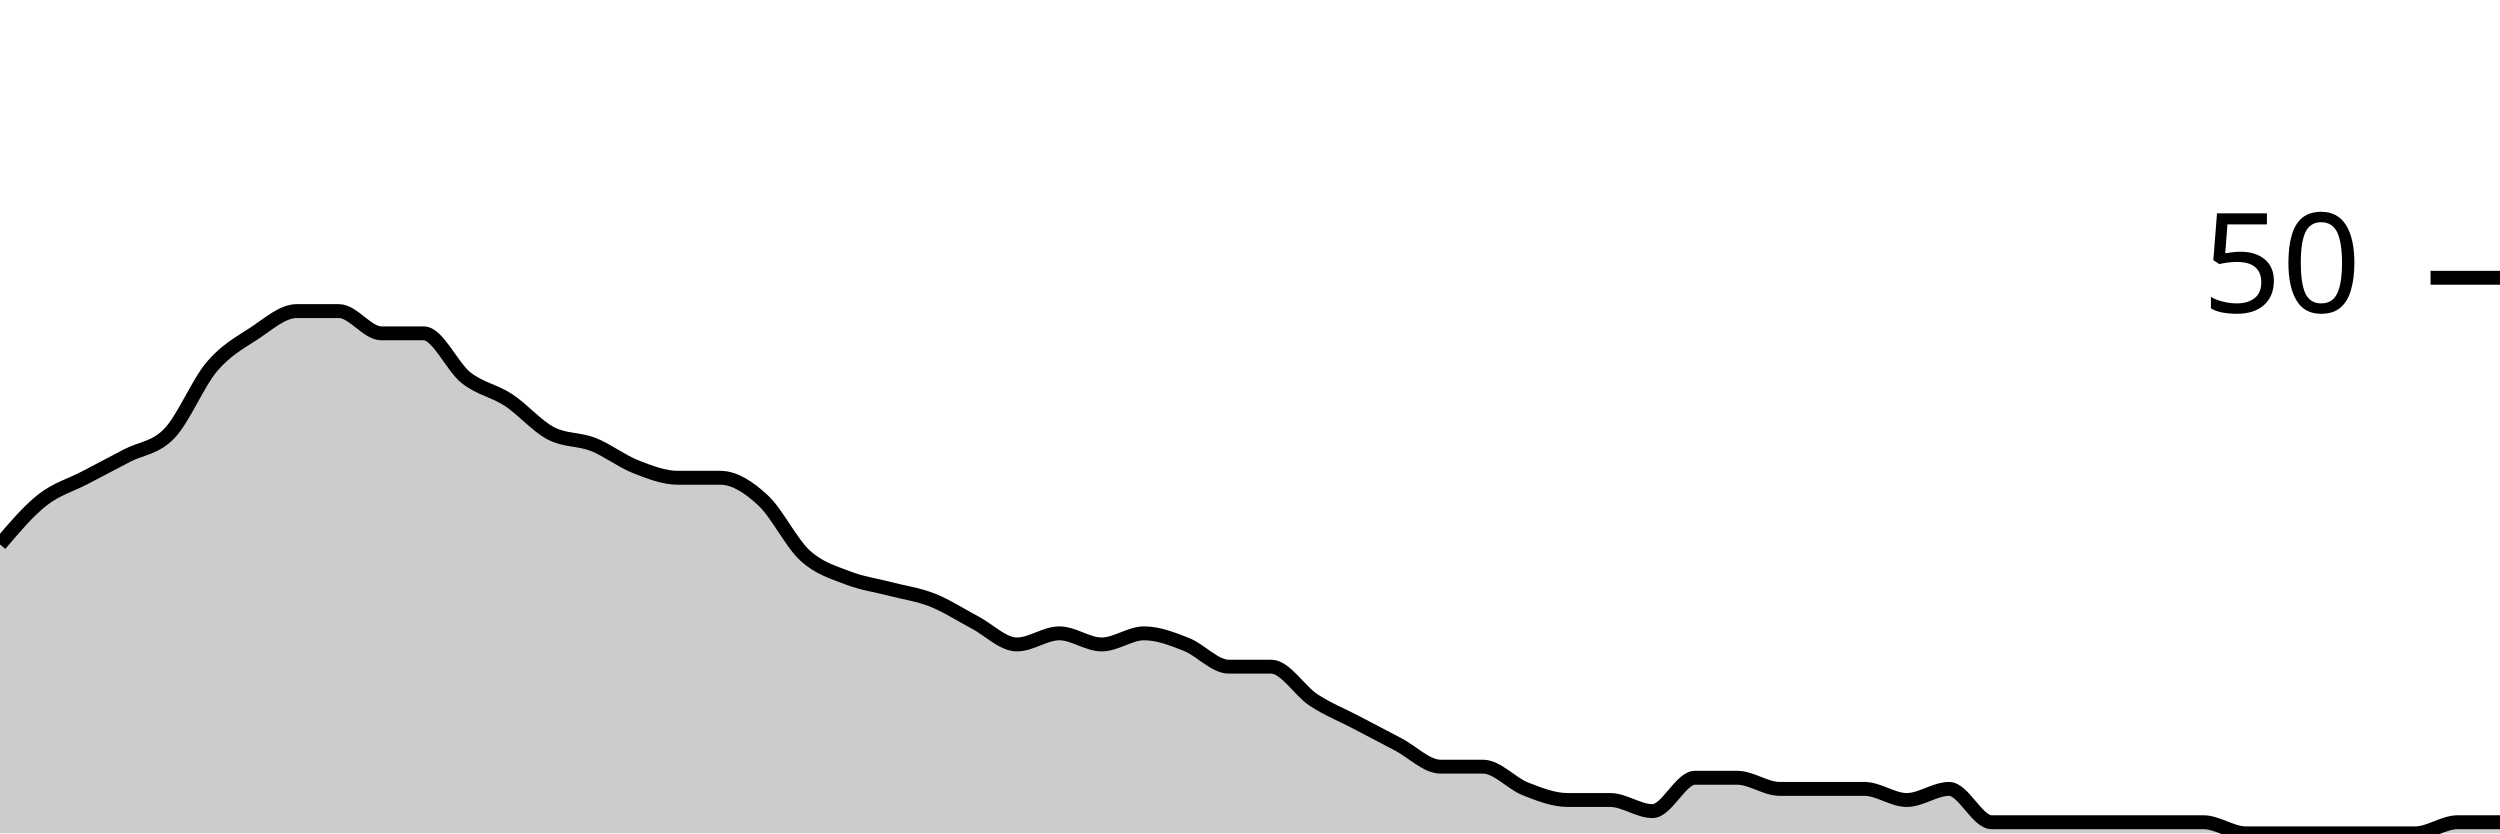
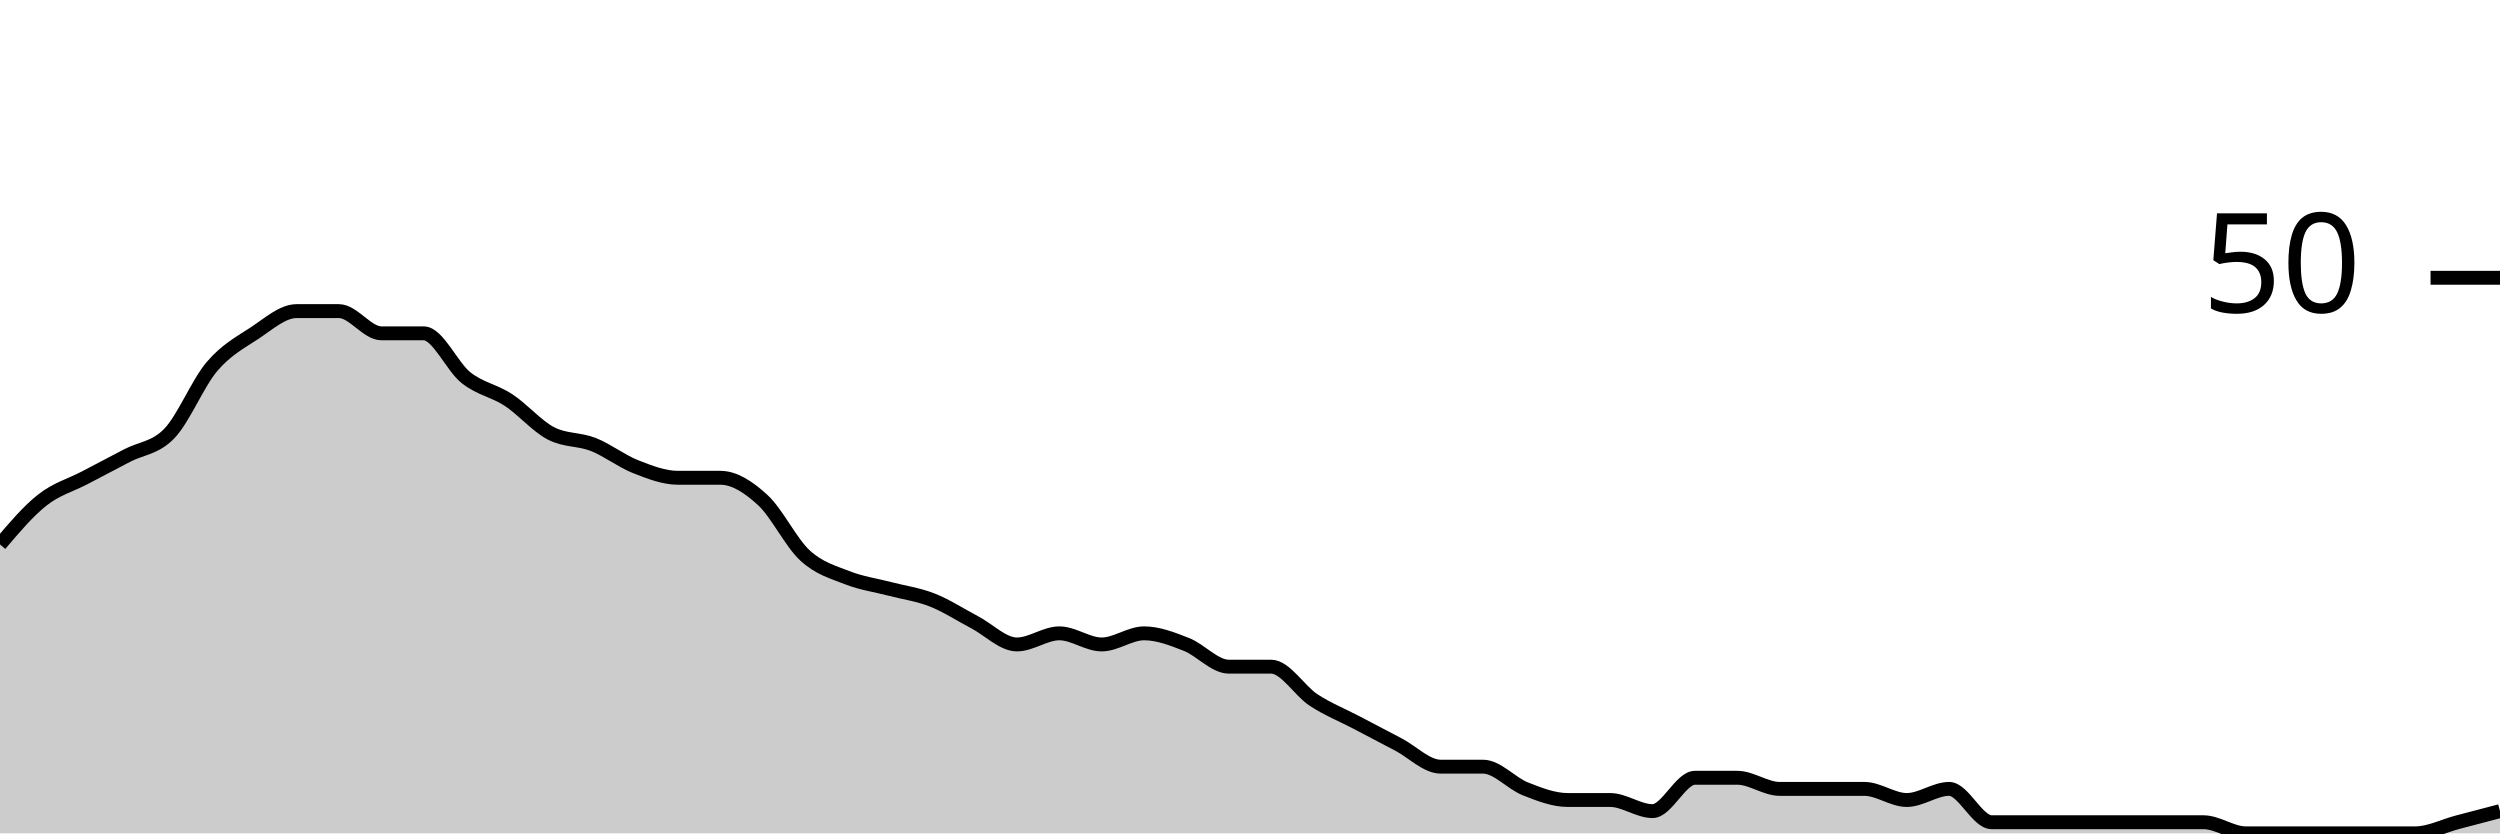
<svg xmlns="http://www.w3.org/2000/svg" viewBox="0 0 180 60">
  <g transform="translate(0,20)">
-     <path class="area" fill="rgba(0, 0, 0, 0.2)" d="M0,19.2C1.017,18,2.034,16.8,3.051,16C4.068,15.2,5.085,14.933,6.102,14.4C7.119,13.867,8.136,13.333,9.153,12.8C10.169,12.267,11.186,12.267,12.203,11.2C13.22,10.133,14.237,7.6,15.254,6.4C16.271,5.2,17.288,4.667,18.305,4C19.322,3.333,20.339,2.4,21.356,2.4C22.373,2.4,23.39,2.4,24.407,2.4C25.424,2.4,26.441,4,27.458,4C28.475,4,29.492,4,30.508,4C31.525,4,32.542,6.4,33.559,7.2C34.576,8,35.593,8.133,36.61,8.8C37.627,9.467,38.644,10.667,39.661,11.2C40.678,11.733,41.695,11.6,42.712,12C43.729,12.4,44.746,13.2,45.763,13.6C46.78,14,47.797,14.4,48.814,14.4C49.831,14.4,50.847,14.4,51.864,14.4C52.881,14.4,53.898,15.067,54.915,16C55.932,16.933,56.949,19.067,57.966,20C58.983,20.933,60,21.2,61.017,21.6C62.034,22,63.051,22.133,64.068,22.4C65.085,22.667,66.102,22.8,67.119,23.2C68.136,23.6,69.153,24.267,70.169,24.8C71.186,25.333,72.203,26.4,73.22,26.4C74.237,26.4,75.254,25.6,76.271,25.6C77.288,25.6,78.305,26.4,79.322,26.4C80.339,26.4,81.356,25.6,82.373,25.6C83.39,25.6,84.407,26,85.424,26.4C86.441,26.8,87.458,28,88.475,28C89.492,28,90.508,28,91.525,28C92.542,28,93.559,29.733,94.576,30.4C95.593,31.067,96.61,31.467,97.627,32C98.644,32.533,99.661,33.067,100.678,33.6C101.695,34.133,102.712,35.2,103.729,35.2C104.746,35.2,105.763,35.2,106.78,35.2C107.797,35.2,108.814,36.4,109.831,36.8C110.847,37.2,111.864,37.6,112.881,37.6C113.898,37.6,114.915,37.6,115.932,37.6C116.949,37.6,117.966,38.4,118.983,38.4C120,38.4,121.017,36,122.034,36C123.051,36,124.068,36,125.085,36C126.102,36,127.119,36.8,128.136,36.8C129.153,36.8,130.169,36.8,131.186,36.8C132.203,36.8,133.22,36.8,134.237,36.8C135.254,36.8,136.271,37.6,137.288,37.6C138.305,37.6,139.322,36.8,140.339,36.8C141.356,36.8,142.373,39.2,143.39,39.2C144.407,39.2,145.424,39.2,146.441,39.2C147.458,39.2,148.475,39.2,149.492,39.2C150.508,39.2,151.525,39.2,152.542,39.2C153.559,39.2,154.576,39.2,155.593,39.2C156.61,39.2,157.627,39.2,158.644,39.2C159.661,39.2,160.678,40,161.695,40C162.712,40,163.729,40,164.746,40C165.763,40,166.78,40,167.797,40C168.814,40,169.831,40,170.847,40C171.864,40,172.881,40,173.898,40C174.915,40,175.932,39.2,176.949,39.2C177.966,39.2,178.983,39.2,180,39.2L180,40C178.983,40,177.966,40,176.949,40C175.932,40,174.915,40,173.898,40C172.881,40,171.864,40,170.847,40C169.831,40,168.814,40,167.797,40C166.78,40,165.763,40,164.746,40C163.729,40,162.712,40,161.695,40C160.678,40,159.661,40,158.644,40C157.627,40,156.61,40,155.593,40C154.576,40,153.559,40,152.542,40C151.525,40,150.508,40,149.492,40C148.475,40,147.458,40,146.441,40C145.424,40,144.407,40,143.39,40C142.373,40,141.356,40,140.339,40C139.322,40,138.305,40,137.288,40C136.271,40,135.254,40,134.237,40C133.22,40,132.203,40,131.186,40C130.169,40,129.153,40,128.136,40C127.119,40,126.102,40,125.085,40C124.068,40,123.051,40,122.034,40C121.017,40,120,40,118.983,40C117.966,40,116.949,40,115.932,40C114.915,40,113.898,40,112.881,40C111.864,40,110.847,40,109.831,40C108.814,40,107.797,40,106.78,40C105.763,40,104.746,40,103.729,40C102.712,40,101.695,40,100.678,40C99.661,40,98.644,40,97.627,40C96.61,40,95.593,40,94.576,40C93.559,40,92.542,40,91.525,40C90.508,40,89.492,40,88.475,40C87.458,40,86.441,40,85.424,40C84.407,40,83.39,40,82.373,40C81.356,40,80.339,40,79.322,40C78.305,40,77.288,40,76.271,40C75.254,40,74.237,40,73.22,40C72.203,40,71.186,40,70.169,40C69.153,40,68.136,40,67.119,40C66.102,40,65.085,40,64.068,40C63.051,40,62.034,40,61.017,40C60,40,58.983,40,57.966,40C56.949,40,55.932,40,54.915,40C53.898,40,52.881,40,51.864,40C50.847,40,49.831,40,48.814,40C47.797,40,46.78,40,45.763,40C44.746,40,43.729,40,42.712,40C41.695,40,40.678,40,39.661,40C38.644,40,37.627,40,36.61,40C35.593,40,34.576,40,33.559,40C32.542,40,31.525,40,30.508,40C29.492,40,28.475,40,27.458,40C26.441,40,25.424,40,24.407,40C23.39,40,22.373,40,21.356,40C20.339,40,19.322,40,18.305,40C17.288,40,16.271,40,15.254,40C14.237,40,13.22,40,12.203,40C11.186,40,10.169,40,9.153,40C8.136,40,7.119,40,6.102,40C5.085,40,4.068,40,3.051,40C2.034,40,1.017,40,0,40Z" />
-     <path class="line" stroke="black" fill="none" d="M0,19.2C1.017,18,2.034,16.8,3.051,16C4.068,15.2,5.085,14.933,6.102,14.4C7.119,13.867,8.136,13.333,9.153,12.8C10.169,12.267,11.186,12.267,12.203,11.2C13.22,10.133,14.237,7.6,15.254,6.4C16.271,5.2,17.288,4.667,18.305,4C19.322,3.333,20.339,2.4,21.356,2.4C22.373,2.4,23.39,2.4,24.407,2.4C25.424,2.4,26.441,4,27.458,4C28.475,4,29.492,4,30.508,4C31.525,4,32.542,6.4,33.559,7.2C34.576,8,35.593,8.133,36.61,8.8C37.627,9.467,38.644,10.667,39.661,11.2C40.678,11.733,41.695,11.6,42.712,12C43.729,12.4,44.746,13.2,45.763,13.6C46.78,14,47.797,14.4,48.814,14.4C49.831,14.4,50.847,14.4,51.864,14.4C52.881,14.4,53.898,15.067,54.915,16C55.932,16.933,56.949,19.067,57.966,20C58.983,20.933,60,21.2,61.017,21.6C62.034,22,63.051,22.133,64.068,22.4C65.085,22.667,66.102,22.8,67.119,23.2C68.136,23.6,69.153,24.267,70.169,24.8C71.186,25.333,72.203,26.4,73.22,26.4C74.237,26.4,75.254,25.6,76.271,25.6C77.288,25.6,78.305,26.4,79.322,26.4C80.339,26.4,81.356,25.6,82.373,25.6C83.39,25.6,84.407,26,85.424,26.4C86.441,26.8,87.458,28,88.475,28C89.492,28,90.508,28,91.525,28C92.542,28,93.559,29.733,94.576,30.4C95.593,31.067,96.61,31.467,97.627,32C98.644,32.533,99.661,33.067,100.678,33.6C101.695,34.133,102.712,35.2,103.729,35.2C104.746,35.2,105.763,35.2,106.78,35.2C107.797,35.2,108.814,36.4,109.831,36.8C110.847,37.2,111.864,37.6,112.881,37.6C113.898,37.6,114.915,37.6,115.932,37.6C116.949,37.6,117.966,38.4,118.983,38.4C120,38.4,121.017,36,122.034,36C123.051,36,124.068,36,125.085,36C126.102,36,127.119,36.8,128.136,36.8C129.153,36.8,130.169,36.8,131.186,36.8C132.203,36.8,133.22,36.8,134.237,36.8C135.254,36.8,136.271,37.6,137.288,37.6C138.305,37.6,139.322,36.8,140.339,36.8C141.356,36.8,142.373,39.2,143.39,39.2C144.407,39.2,145.424,39.2,146.441,39.2C147.458,39.2,148.475,39.2,149.492,39.2C150.508,39.2,151.525,39.2,152.542,39.2C153.559,39.2,154.576,39.2,155.593,39.2C156.61,39.2,157.627,39.2,158.644,39.2C159.661,39.2,160.678,40,161.695,40C162.712,40,163.729,40,164.746,40C165.763,40,166.78,40,167.797,40C168.814,40,169.831,40,170.847,40C171.864,40,172.881,40,173.898,40C174.915,40,175.932,39.2,176.949,39.2C177.966,39.2,178.983,39.2,180,39.2" />
+     <path class="area" fill="rgba(0, 0, 0, 0.2)" d="M0,19.2C1.017,18,2.034,16.8,3.051,16C4.068,15.2,5.085,14.933,6.102,14.4C7.119,13.867,8.136,13.333,9.153,12.8C10.169,12.267,11.186,12.267,12.203,11.2C13.22,10.133,14.237,7.6,15.254,6.4C16.271,5.2,17.288,4.667,18.305,4C19.322,3.333,20.339,2.4,21.356,2.4C22.373,2.4,23.39,2.4,24.407,2.4C25.424,2.4,26.441,4,27.458,4C28.475,4,29.492,4,30.508,4C31.525,4,32.542,6.4,33.559,7.2C34.576,8,35.593,8.133,36.61,8.8C37.627,9.467,38.644,10.667,39.661,11.2C40.678,11.733,41.695,11.6,42.712,12C43.729,12.4,44.746,13.2,45.763,13.6C46.78,14,47.797,14.4,48.814,14.4C49.831,14.4,50.847,14.4,51.864,14.4C52.881,14.4,53.898,15.067,54.915,16C55.932,16.933,56.949,19.067,57.966,20C58.983,20.933,60,21.2,61.017,21.6C62.034,22,63.051,22.133,64.068,22.4C65.085,22.667,66.102,22.8,67.119,23.2C68.136,23.6,69.153,24.267,70.169,24.8C71.186,25.333,72.203,26.4,73.22,26.4C74.237,26.4,75.254,25.6,76.271,25.6C77.288,25.6,78.305,26.4,79.322,26.4C80.339,26.4,81.356,25.6,82.373,25.6C83.39,25.6,84.407,26,85.424,26.4C86.441,26.8,87.458,28,88.475,28C89.492,28,90.508,28,91.525,28C92.542,28,93.559,29.733,94.576,30.4C95.593,31.067,96.61,31.467,97.627,32C98.644,32.533,99.661,33.067,100.678,33.6C101.695,34.133,102.712,35.2,103.729,35.2C104.746,35.2,105.763,35.2,106.78,35.2C107.797,35.2,108.814,36.4,109.831,36.8C110.847,37.2,111.864,37.6,112.881,37.6C113.898,37.6,114.915,37.6,115.932,37.6C116.949,37.6,117.966,38.4,118.983,38.4C120,38.4,121.017,36,122.034,36C123.051,36,124.068,36,125.085,36C126.102,36,127.119,36.8,128.136,36.8C129.153,36.8,130.169,36.8,131.186,36.8C132.203,36.8,133.22,36.8,134.237,36.8C135.254,36.8,136.271,37.6,137.288,37.6C138.305,37.6,139.322,36.8,140.339,36.8C141.356,36.8,142.373,39.2,143.39,39.2C144.407,39.2,145.424,39.2,146.441,39.2C147.458,39.2,148.475,39.2,149.492,39.2C150.508,39.2,151.525,39.2,152.542,39.2C153.559,39.2,154.576,39.2,155.593,39.2C156.61,39.2,157.627,39.2,158.644,39.2C159.661,39.2,160.678,40,161.695,40C162.712,40,163.729,40,164.746,40C165.763,40,166.78,40,167.797,40C168.814,40,169.831,40,170.847,40C171.864,40,172.881,40,173.898,40C174.915,40,175.932,39.467,176.949,39.2C177.966,38.933,178.983,38.667,180,38.4L180,40C178.983,40,177.966,40,176.949,40C175.932,40,174.915,40,173.898,40C172.881,40,171.864,40,170.847,40C169.831,40,168.814,40,167.797,40C166.78,40,165.763,40,164.746,40C163.729,40,162.712,40,161.695,40C160.678,40,159.661,40,158.644,40C157.627,40,156.61,40,155.593,40C154.576,40,153.559,40,152.542,40C151.525,40,150.508,40,149.492,40C148.475,40,147.458,40,146.441,40C145.424,40,144.407,40,143.39,40C142.373,40,141.356,40,140.339,40C139.322,40,138.305,40,137.288,40C136.271,40,135.254,40,134.237,40C133.22,40,132.203,40,131.186,40C130.169,40,129.153,40,128.136,40C127.119,40,126.102,40,125.085,40C124.068,40,123.051,40,122.034,40C121.017,40,120,40,118.983,40C117.966,40,116.949,40,115.932,40C114.915,40,113.898,40,112.881,40C111.864,40,110.847,40,109.831,40C108.814,40,107.797,40,106.78,40C105.763,40,104.746,40,103.729,40C102.712,40,101.695,40,100.678,40C99.661,40,98.644,40,97.627,40C96.61,40,95.593,40,94.576,40C93.559,40,92.542,40,91.525,40C90.508,40,89.492,40,88.475,40C87.458,40,86.441,40,85.424,40C84.407,40,83.39,40,82.373,40C81.356,40,80.339,40,79.322,40C78.305,40,77.288,40,76.271,40C75.254,40,74.237,40,73.22,40C72.203,40,71.186,40,70.169,40C69.153,40,68.136,40,67.119,40C66.102,40,65.085,40,64.068,40C63.051,40,62.034,40,61.017,40C60,40,58.983,40,57.966,40C56.949,40,55.932,40,54.915,40C53.898,40,52.881,40,51.864,40C50.847,40,49.831,40,48.814,40C47.797,40,46.78,40,45.763,40C44.746,40,43.729,40,42.712,40C41.695,40,40.678,40,39.661,40C38.644,40,37.627,40,36.61,40C35.593,40,34.576,40,33.559,40C32.542,40,31.525,40,30.508,40C29.492,40,28.475,40,27.458,40C26.441,40,25.424,40,24.407,40C23.39,40,22.373,40,21.356,40C20.339,40,19.322,40,18.305,40C17.288,40,16.271,40,15.254,40C14.237,40,13.22,40,12.203,40C11.186,40,10.169,40,9.153,40C8.136,40,7.119,40,6.102,40C5.085,40,4.068,40,3.051,40C2.034,40,1.017,40,0,40Z" />
+     <path class="line" stroke="black" fill="none" d="M0,19.2C1.017,18,2.034,16.8,3.051,16C4.068,15.2,5.085,14.933,6.102,14.4C7.119,13.867,8.136,13.333,9.153,12.8C10.169,12.267,11.186,12.267,12.203,11.2C13.22,10.133,14.237,7.6,15.254,6.4C16.271,5.2,17.288,4.667,18.305,4C19.322,3.333,20.339,2.4,21.356,2.4C22.373,2.4,23.39,2.4,24.407,2.4C25.424,2.4,26.441,4,27.458,4C28.475,4,29.492,4,30.508,4C31.525,4,32.542,6.4,33.559,7.2C34.576,8,35.593,8.133,36.61,8.8C37.627,9.467,38.644,10.667,39.661,11.2C40.678,11.733,41.695,11.6,42.712,12C43.729,12.4,44.746,13.2,45.763,13.6C46.78,14,47.797,14.4,48.814,14.4C49.831,14.4,50.847,14.4,51.864,14.4C52.881,14.4,53.898,15.067,54.915,16C55.932,16.933,56.949,19.067,57.966,20C58.983,20.933,60,21.2,61.017,21.6C62.034,22,63.051,22.133,64.068,22.4C65.085,22.667,66.102,22.8,67.119,23.2C68.136,23.6,69.153,24.267,70.169,24.8C71.186,25.333,72.203,26.4,73.22,26.4C74.237,26.4,75.254,25.6,76.271,25.6C77.288,25.6,78.305,26.4,79.322,26.4C80.339,26.4,81.356,25.6,82.373,25.6C83.39,25.6,84.407,26,85.424,26.4C86.441,26.8,87.458,28,88.475,28C89.492,28,90.508,28,91.525,28C92.542,28,93.559,29.733,94.576,30.4C95.593,31.067,96.61,31.467,97.627,32C98.644,32.533,99.661,33.067,100.678,33.6C101.695,34.133,102.712,35.2,103.729,35.2C104.746,35.2,105.763,35.2,106.78,35.2C107.797,35.2,108.814,36.4,109.831,36.8C110.847,37.2,111.864,37.6,112.881,37.6C113.898,37.6,114.915,37.6,115.932,37.6C116.949,37.6,117.966,38.4,118.983,38.4C120,38.4,121.017,36,122.034,36C123.051,36,124.068,36,125.085,36C126.102,36,127.119,36.8,128.136,36.8C129.153,36.8,130.169,36.8,131.186,36.8C132.203,36.8,133.22,36.8,134.237,36.8C135.254,36.8,136.271,37.6,137.288,37.6C138.305,37.6,139.322,36.8,140.339,36.8C141.356,36.8,142.373,39.2,143.39,39.2C144.407,39.2,145.424,39.2,146.441,39.2C147.458,39.2,148.475,39.2,149.492,39.2C150.508,39.2,151.525,39.2,152.542,39.2C153.559,39.2,154.576,39.2,155.593,39.2C156.61,39.2,157.627,39.2,158.644,39.2C159.661,39.2,160.678,40,161.695,40C162.712,40,163.729,40,164.746,40C165.763,40,166.78,40,167.797,40C168.814,40,169.831,40,170.847,40C171.864,40,172.881,40,173.898,40C174.915,40,175.932,39.467,176.949,39.2C177.966,38.933,178.983,38.667,180,38.4" />
    <path class="axis-ceiling" stroke-width="1" stroke="black" fill="none" d="M175,0L180,0" />
    <text class="axis-ceiling-label" font-family="sans-serif" text-anchor="end" font-size="10px" x="170" y="2.5">50</text>
  </g>
</svg>
